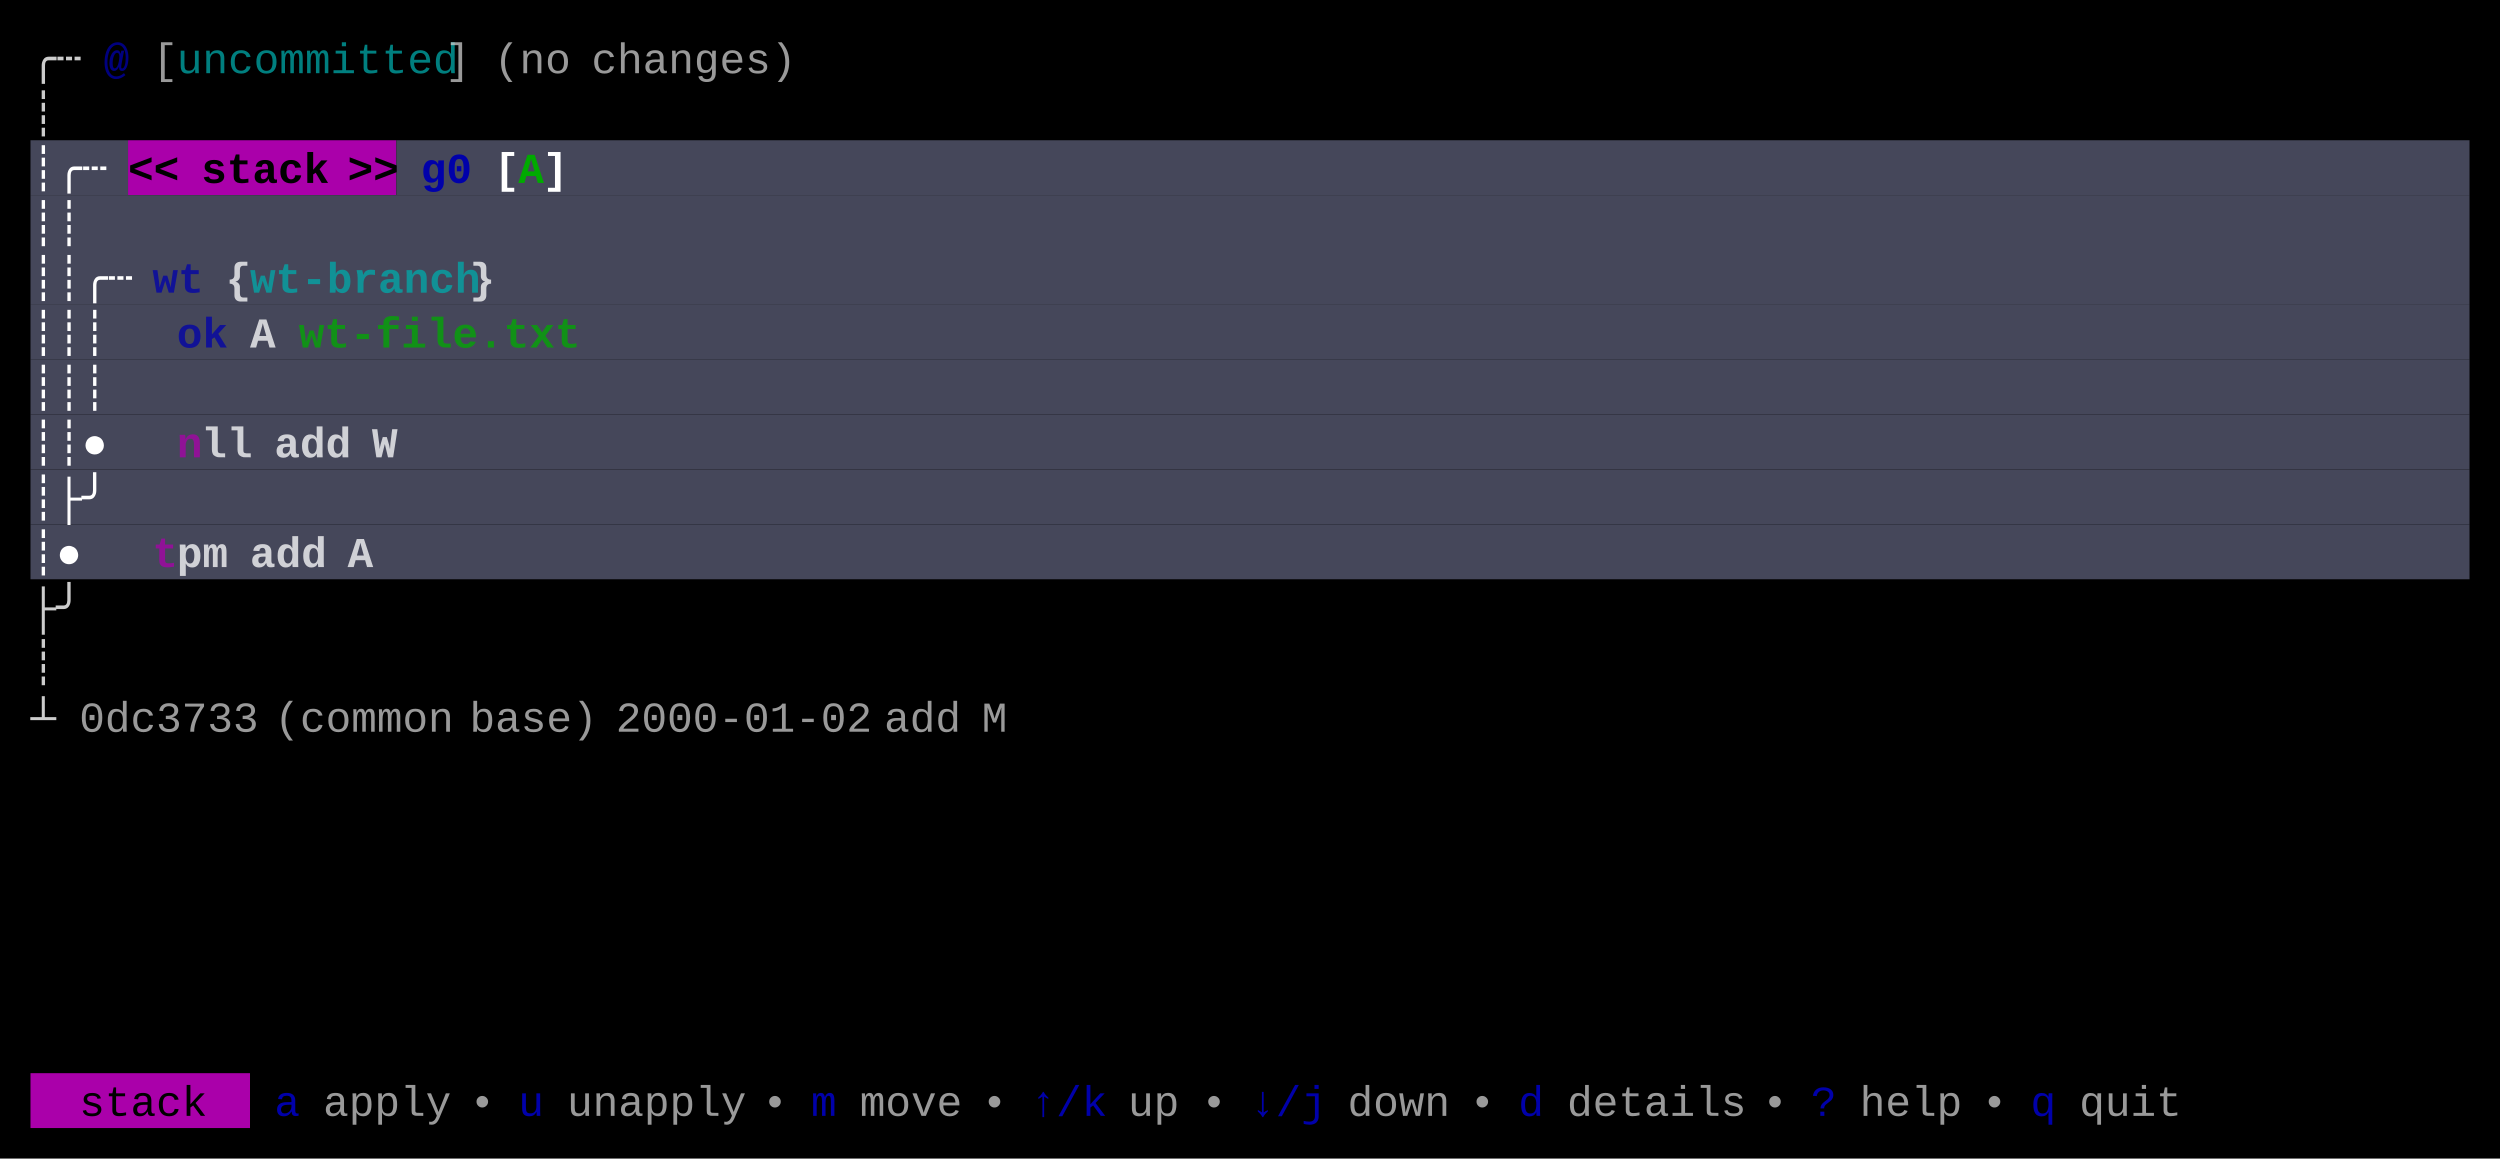
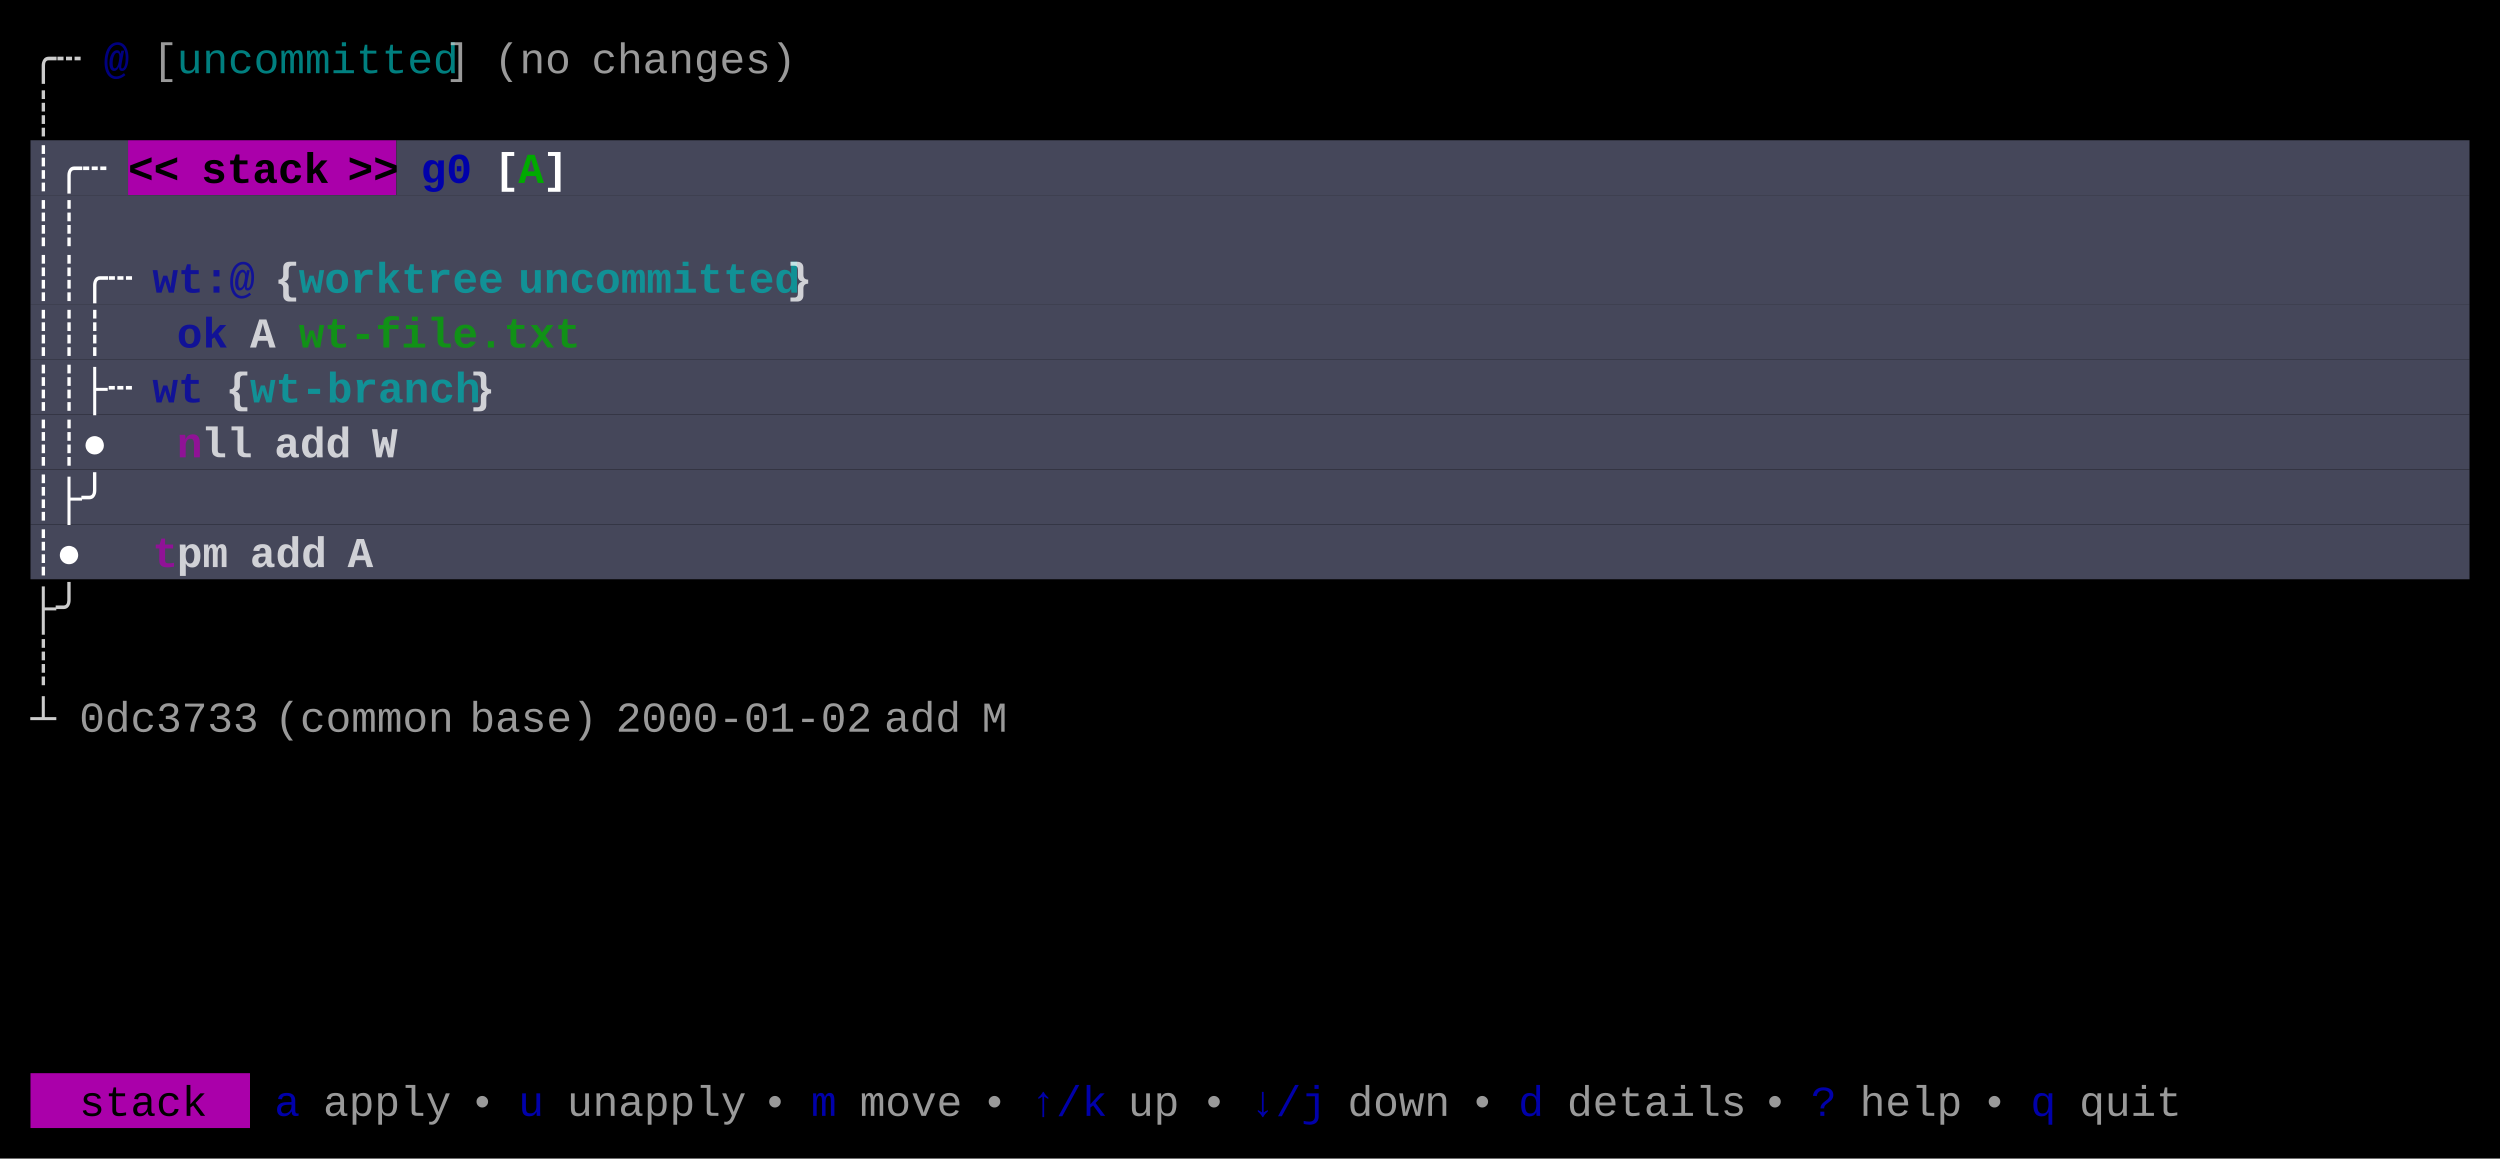
<svg xmlns="http://www.w3.org/2000/svg" width="820" height="380" viewBox="0 0 820 380">
  <rect x="0" y="0" width="820" height="380" fill="#000000" />
  <rect x="10" y="46" width="32" height="18" fill="#45475A" />
  <rect x="42" y="46" width="88" height="18" fill="#AA00AA" />
  <rect x="130" y="46" width="680" height="18" fill="#45475A" />
  <rect x="10" y="64" width="800" height="18" fill="#45475A" />
  <rect x="10" y="82" width="800" height="18" fill="#45475A" />
  <rect x="10" y="100" width="800" height="18" fill="#45475A" />
  <rect x="10" y="118" width="800" height="18" fill="#45475A" />
  <rect x="10" y="136" width="800" height="18" fill="#45475A" />
  <rect x="10" y="154" width="800" height="18" fill="#45475A" />
  <rect x="10" y="172" width="800" height="18" fill="#45475A" />
  <rect x="10" y="352" width="72" height="18" fill="#AA00AA" />
  <g font-family="Menlo, Monaco, 'Courier New', monospace" font-size="14" xml:space="preserve">
    <text x="10 18" y="24" style="fill:#CCCCCC;">╭┄</text>
    <text x="34" y="24" style="fill:#0000AA;font-weight:bold;opacity:0.75;">@</text>
    <text x="50" y="24" style="fill:#CCCCCC;opacity:0.75;">[</text>
    <text x="58 66 74 82 90 98 106 114 122 130 138" y="24" style="fill:#00AAAA;opacity:0.75;">uncommitted</text>
    <text x="146" y="24" style="fill:#CCCCCC;opacity:0.75;">]</text>
    <text x="162 170 178" y="24" style="fill:#CCCCCC;opacity:0.75;">(no</text>
    <text x="194 202 210 218 226 234 242 250" y="24" style="fill:#CCCCCC;opacity:0.75;">changes)</text>
    <text x="10" y="42" style="fill:#CCCCCC;">┊</text>
    <text x="10 18 26" y="60" style="fill:#FFFFFF;font-weight:bold;">┊╭┄</text>
    <text x="42 50" y="60" style="fill:#000000;font-weight:bold;">&lt;&lt;</text>
    <text x="66 74 82 90 98" y="60" style="fill:#000000;font-weight:bold;">stack</text>
    <text x="114 122" y="60" style="fill:#000000;font-weight:bold;">&gt;&gt;</text>
    <text x="138 146" y="60" style="fill:#0000AA;font-weight:bold;">g0</text>
    <text x="162" y="60" style="fill:#FFFFFF;font-weight:bold;">[</text>
    <text x="170" y="60" style="fill:#00AA00;font-weight:bold;">A</text>
    <text x="178" y="60" style="fill:#FFFFFF;font-weight:bold;">]</text>
    <text x="10 18" y="78" style="fill:#FFFFFF;font-weight:bold;">┊┊</text>
    <text x="10 18 26 34" y="96" style="fill:#FFFFFF;font-weight:bold;">┊┊╭┄</text>
-     <text x="50 58" y="96" style="fill:#0000AA;font-weight:bold;opacity:0.75;">wt</text>
-     <text x="74" y="96" style="fill:#FFFFFF;font-weight:bold;opacity:0.75;">{</text>
-     <text x="82 90 98 106 114 122 130 138 146" y="96" style="fill:#00AAAA;font-weight:bold;opacity:0.75;">wt-branch</text>
-     <text x="154" y="96" style="fill:#FFFFFF;font-weight:bold;opacity:0.75;">}</text>
+     <text x="50 58 66 74" y="96" style="fill:#0000AA;font-weight:bold;opacity:0.75;">wt:@</text>
+     <text x="90" y="96" style="fill:#FFFFFF;font-weight:bold;opacity:0.75;">{</text>
+     <text x="98 106 114 122 130 138 146 154" y="96" style="fill:#00AAAA;font-weight:bold;opacity:0.75;">worktree</text>
+     <text x="170 178 186 194 202 210 218 226 234 242 250" y="96" style="fill:#00AAAA;font-weight:bold;opacity:0.75;">uncommitted</text>
+     <text x="258" y="96" style="fill:#FFFFFF;font-weight:bold;opacity:0.75;">}</text>
    <text x="10 18 26" y="114" style="fill:#FFFFFF;font-weight:bold;">┊┊┊</text>
    <text x="58 66" y="114" style="fill:#0000AA;font-weight:bold;opacity:0.75;">ok</text>
    <text x="82" y="114" style="fill:#FFFFFF;font-weight:bold;opacity:0.75;">A</text>
    <text x="98 106 114 122 130 138 146 154 162 170 178" y="114" style="fill:#00AA00;font-weight:bold;opacity:0.75;">wt-file.txt</text>
-     <text x="10 18 26" y="132" style="fill:#FFFFFF;font-weight:bold;">┊┊┊</text>
+     <text x="10 18 26 34" y="132" style="fill:#FFFFFF;font-weight:bold;">┊┊├┄</text>
+     <text x="50 58" y="132" style="fill:#0000AA;font-weight:bold;opacity:0.75;">wt</text>
+     <text x="74" y="132" style="fill:#FFFFFF;font-weight:bold;opacity:0.75;">{</text>
+     <text x="82 90 98 106 114 122 130 138 146" y="132" style="fill:#00AAAA;font-weight:bold;opacity:0.75;">wt-branch</text>
+     <text x="154" y="132" style="fill:#FFFFFF;font-weight:bold;opacity:0.75;">}</text>
    <text x="10 18 26" y="150" style="fill:#FFFFFF;font-weight:bold;">┊┊●</text>
    <text x="58" y="150" style="fill:#AA00AA;font-weight:bold;opacity:0.75;">n</text>
    <text x="66 74" y="150" style="fill:#FFFFFF;font-weight:bold;opacity:0.75;">ll</text>
    <text x="90 98 106" y="150" style="fill:#FFFFFF;font-weight:bold;opacity:0.75;">add</text>
    <text x="122" y="150" style="fill:#FFFFFF;font-weight:bold;opacity:0.75;">W</text>
    <text x="10 18 26" y="168" style="fill:#FFFFFF;font-weight:bold;">┊├╯</text>
    <text x="10 18" y="186" style="fill:#FFFFFF;font-weight:bold;">┊●</text>
    <text x="50" y="186" style="fill:#AA00AA;font-weight:bold;opacity:0.75;">t</text>
    <text x="58 66" y="186" style="fill:#FFFFFF;font-weight:bold;opacity:0.75;">pm</text>
    <text x="82 90 98" y="186" style="fill:#FFFFFF;font-weight:bold;opacity:0.75;">add</text>
    <text x="114" y="186" style="fill:#FFFFFF;font-weight:bold;opacity:0.75;">A</text>
    <text x="10 18" y="204" style="fill:#CCCCCC;">├╯</text>
    <text x="10" y="222" style="fill:#CCCCCC;">┊</text>
    <text x="10" y="240" style="fill:#CCCCCC;">┴</text>
    <text x="26 34 42 50 58 66 74" y="240" style="fill:#CCCCCC;opacity:0.75;">0dc3733</text>
    <text x="90 98 106 114 122 130 138" y="240" style="fill:#CCCCCC;opacity:0.75;">(common</text>
    <text x="154 162 170 178 186" y="240" style="fill:#CCCCCC;opacity:0.75;">base)</text>
    <text x="202 210 218 226 234 242 250 258 266 274" y="240" style="fill:#CCCCCC;opacity:0.75;">2000-01-02</text>
    <text x="290 298 306" y="240" style="fill:#CCCCCC;opacity:0.75;">add</text>
    <text x="322" y="240" style="fill:#CCCCCC;opacity:0.75;">M</text>
    <text x="26 34 42 50 58" y="366" style="fill:#000000;">stack</text>
    <text x="90" y="366" style="fill:#0000AA;">a</text>
    <text x="106 114 122 130 138" y="366" style="fill:#CCCCCC;opacity:0.75;">apply</text>
    <text x="154" y="366" style="fill:#CCCCCC;opacity:0.75;">•</text>
    <text x="170" y="366" style="fill:#0000AA;">u</text>
    <text x="186 194 202 210 218 226 234" y="366" style="fill:#CCCCCC;opacity:0.75;">unapply</text>
    <text x="250" y="366" style="fill:#CCCCCC;opacity:0.75;">•</text>
    <text x="266" y="366" style="fill:#0000AA;">m</text>
    <text x="282 290 298 306" y="366" style="fill:#CCCCCC;opacity:0.75;">move</text>
    <text x="322" y="366" style="fill:#CCCCCC;opacity:0.75;">•</text>
    <text x="338 346 354" y="366" style="fill:#0000AA;">↑/k</text>
    <text x="370 378" y="366" style="fill:#CCCCCC;opacity:0.75;">up</text>
    <text x="394" y="366" style="fill:#CCCCCC;opacity:0.75;">•</text>
    <text x="410 418 426" y="366" style="fill:#0000AA;">↓/j</text>
    <text x="442 450 458 466" y="366" style="fill:#CCCCCC;opacity:0.75;">down</text>
    <text x="482" y="366" style="fill:#CCCCCC;opacity:0.75;">•</text>
    <text x="498" y="366" style="fill:#0000AA;">d</text>
    <text x="514 522 530 538 546 554 562" y="366" style="fill:#CCCCCC;opacity:0.75;">details</text>
    <text x="578" y="366" style="fill:#CCCCCC;opacity:0.75;">•</text>
    <text x="594" y="366" style="fill:#0000AA;">?</text>
    <text x="610 618 626 634" y="366" style="fill:#CCCCCC;opacity:0.75;">help</text>
    <text x="650" y="366" style="fill:#CCCCCC;opacity:0.75;">•</text>
    <text x="666" y="366" style="fill:#0000AA;">q</text>
    <text x="682 690 698 706" y="366" style="fill:#CCCCCC;opacity:0.75;">quit</text>
  </g>
</svg>
